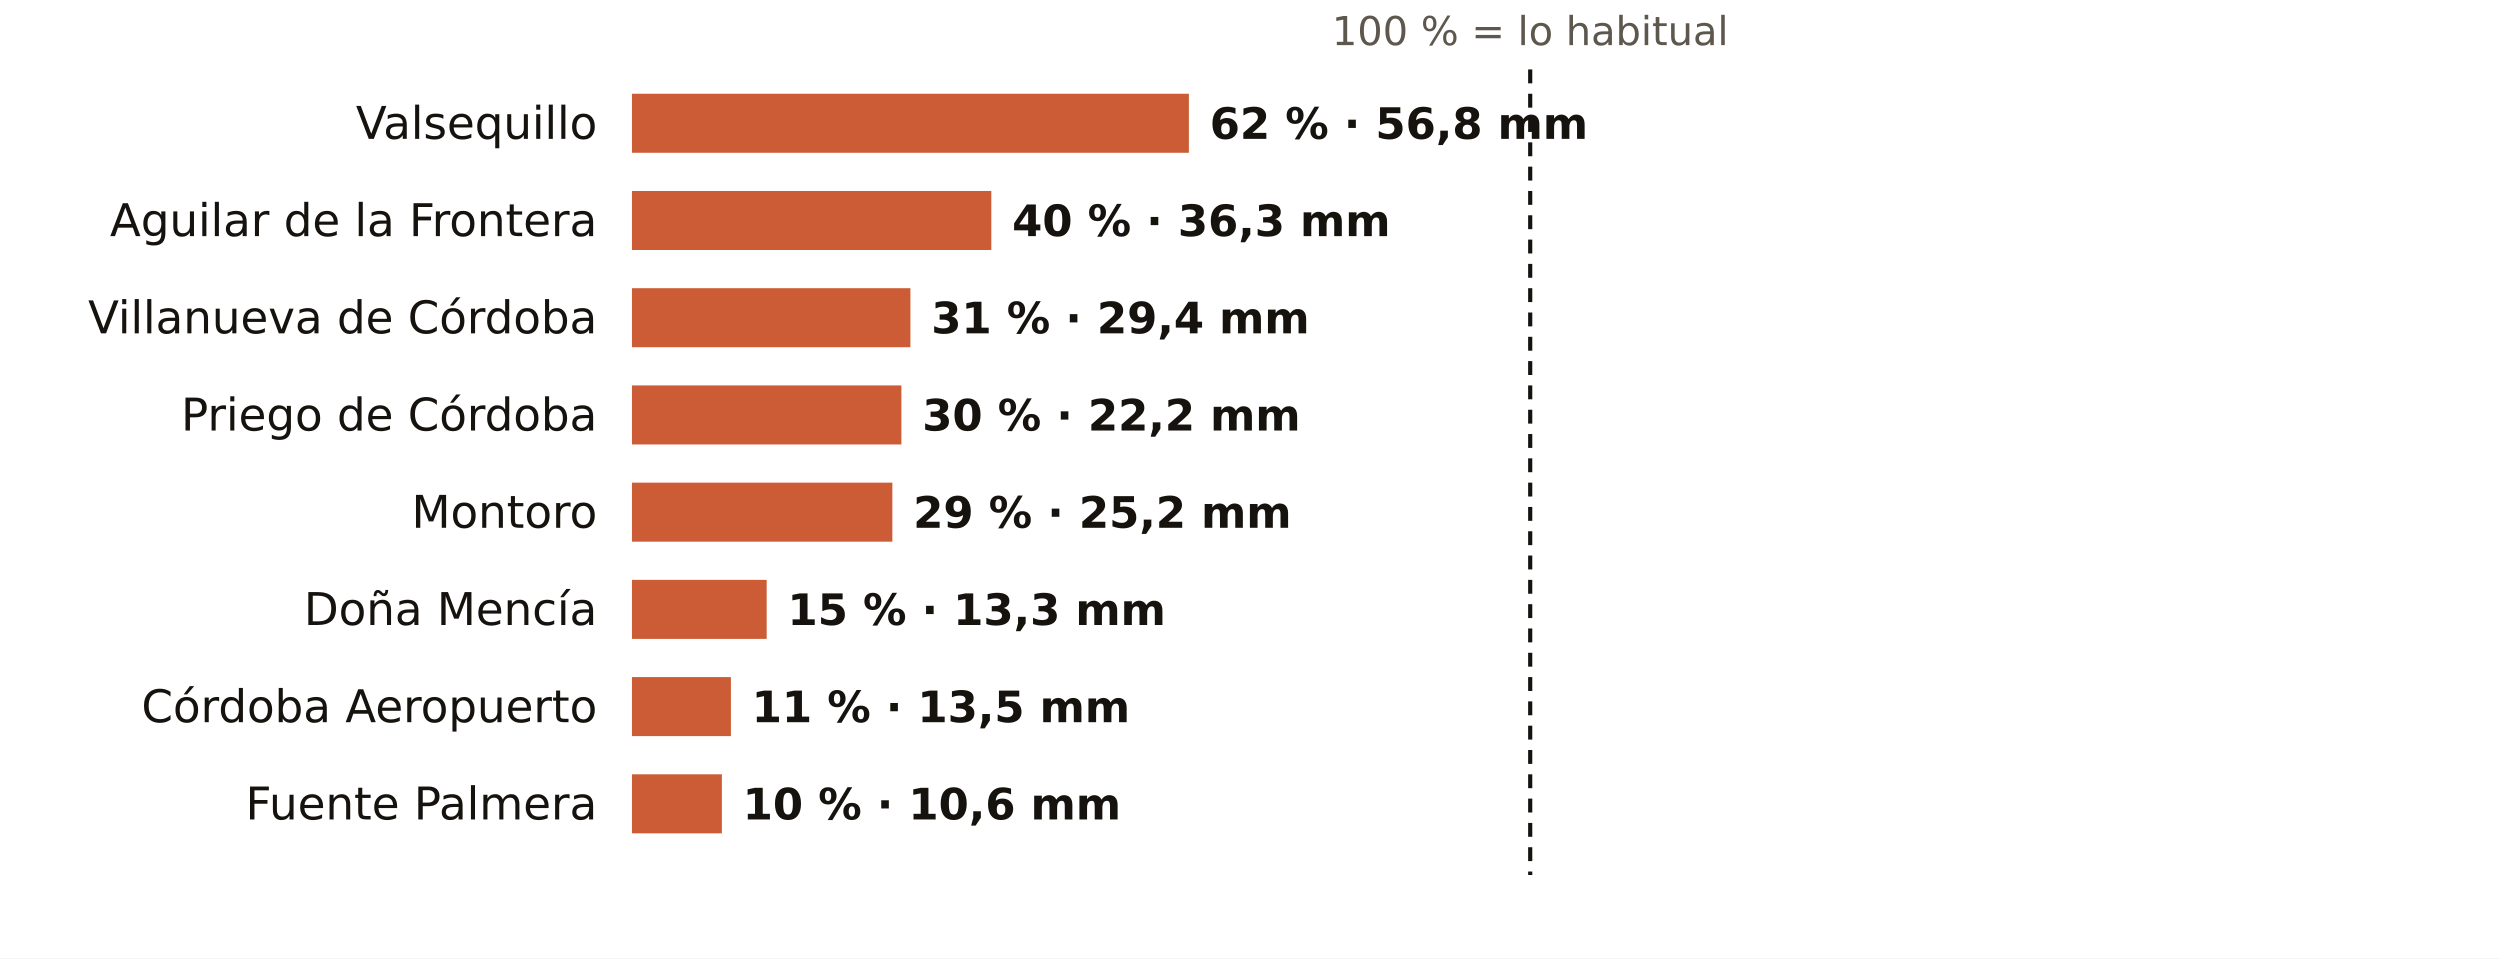
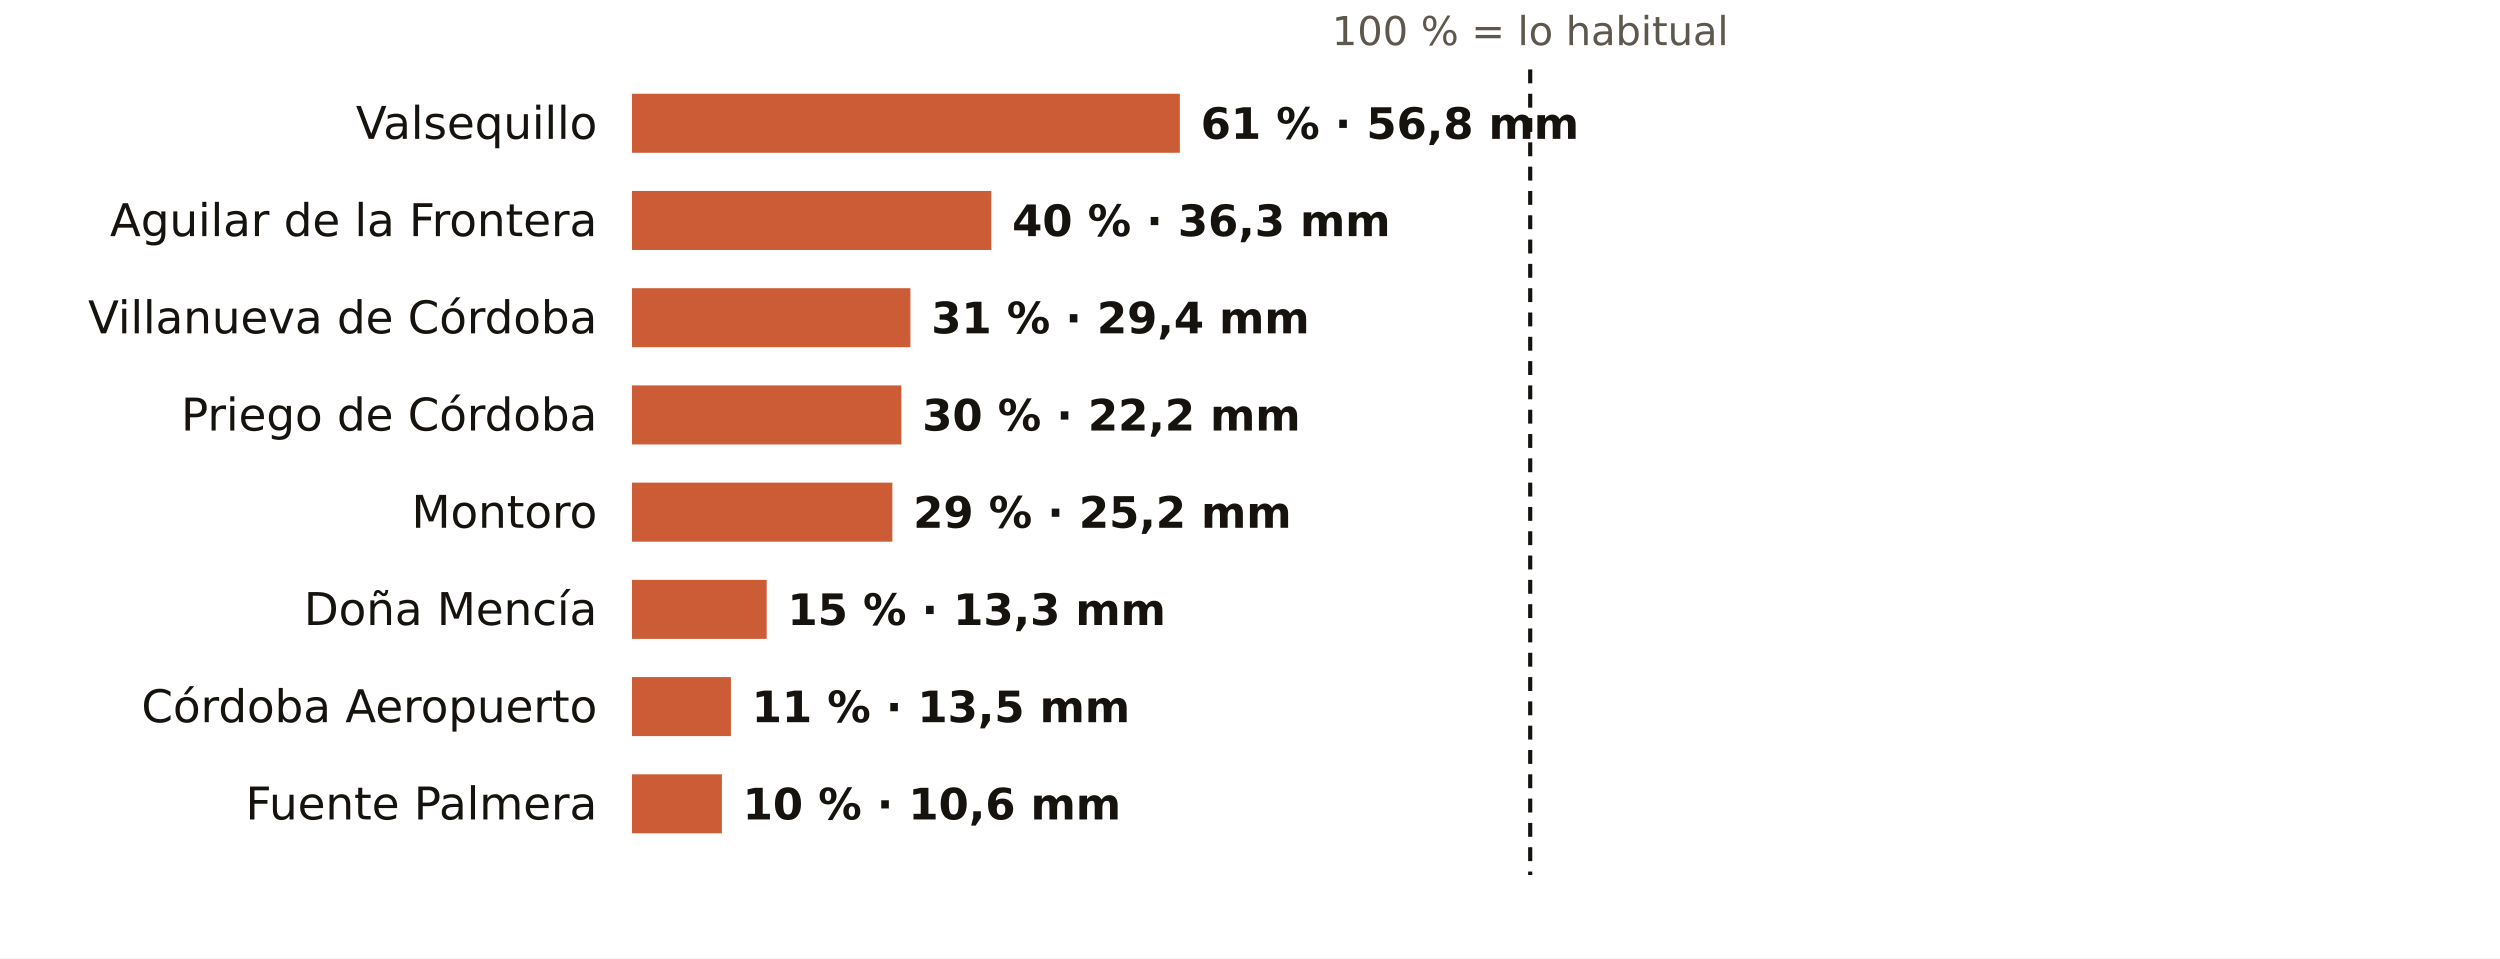
<svg xmlns="http://www.w3.org/2000/svg" viewBox="0 0 720 276" width="720" height="276" role="img" aria-label="El otoño en los pluviómetros de AEMET de Córdoba: % de lo habitual">
  <rect width="720" height="276" fill="#FFFFFF" />
  <text x="440.7" y="13.0" font-size="11.5" fill="#5E574E" text-anchor="middle" font-weight="400" font-family="Public Sans, DejaVu Sans, Arial, sans-serif">100 % = lo habitual</text>
  <text x="172.0" y="40.0" font-size="13" fill="#16130F" text-anchor="end" font-weight="500" font-family="Public Sans, DejaVu Sans, Arial, sans-serif">Valsequillo</text>
-   <rect x="182" y="27" width="160.4" height="17" fill="#C4461A" opacity="0.88" />
-   <text x="348.4" y="40.0" font-size="12.5" fill="#16130F" text-anchor="start" font-weight="600" font-family="Public Sans, DejaVu Sans, Arial, sans-serif">62 % · 56,8 mm</text>
+   <rect x="182" y="27" width="157.8" height="17" fill="#C4461A" opacity="0.88" />
+   <text x="345.8" y="40.0" font-size="12.5" fill="#16130F" text-anchor="start" font-weight="600" font-family="Public Sans, DejaVu Sans, Arial, sans-serif">61 % · 56,8 mm</text>
  <text x="172.0" y="68.0" font-size="13" fill="#16130F" text-anchor="end" font-weight="500" font-family="Public Sans, DejaVu Sans, Arial, sans-serif">Aguilar de la Frontera</text>
  <rect x="182" y="55" width="103.5" height="17" fill="#C4461A" opacity="0.88" />
  <text x="291.5" y="68.0" font-size="12.5" fill="#16130F" text-anchor="start" font-weight="600" font-family="Public Sans, DejaVu Sans, Arial, sans-serif">40 % · 36,3 mm</text>
  <text x="172.0" y="96.0" font-size="13" fill="#16130F" text-anchor="end" font-weight="500" font-family="Public Sans, DejaVu Sans, Arial, sans-serif">Villanueva de Córdoba</text>
  <rect x="182" y="83" width="80.2" height="17" fill="#C4461A" opacity="0.88" />
  <text x="268.2" y="96.0" font-size="12.5" fill="#16130F" text-anchor="start" font-weight="600" font-family="Public Sans, DejaVu Sans, Arial, sans-serif">31 % · 29,4 mm</text>
  <text x="172.0" y="124.0" font-size="13" fill="#16130F" text-anchor="end" font-weight="500" font-family="Public Sans, DejaVu Sans, Arial, sans-serif">Priego de Córdoba</text>
  <rect x="182" y="111" width="77.6" height="17" fill="#C4461A" opacity="0.88" />
  <text x="265.6" y="124.0" font-size="12.5" fill="#16130F" text-anchor="start" font-weight="600" font-family="Public Sans, DejaVu Sans, Arial, sans-serif">30 % · 22,2 mm</text>
  <text x="172.0" y="152.0" font-size="13" fill="#16130F" text-anchor="end" font-weight="500" font-family="Public Sans, DejaVu Sans, Arial, sans-serif">Montoro</text>
  <rect x="182" y="139" width="75.0" height="17" fill="#C4461A" opacity="0.88" />
  <text x="263.0" y="152.0" font-size="12.5" fill="#16130F" text-anchor="start" font-weight="600" font-family="Public Sans, DejaVu Sans, Arial, sans-serif">29 % · 25,2 mm</text>
  <text x="172.0" y="180.0" font-size="13" fill="#16130F" text-anchor="end" font-weight="500" font-family="Public Sans, DejaVu Sans, Arial, sans-serif">Doña Mencía</text>
  <rect x="182" y="167" width="38.8" height="17" fill="#C4461A" opacity="0.88" />
  <text x="226.8" y="180.0" font-size="12.5" fill="#16130F" text-anchor="start" font-weight="600" font-family="Public Sans, DejaVu Sans, Arial, sans-serif">15 % · 13,3 mm</text>
  <text x="172.0" y="208.0" font-size="13" fill="#16130F" text-anchor="end" font-weight="500" font-family="Public Sans, DejaVu Sans, Arial, sans-serif">Córdoba Aeropuerto</text>
  <rect x="182" y="195" width="28.5" height="17" fill="#C4461A" opacity="0.88" />
  <text x="216.5" y="208.0" font-size="12.5" fill="#16130F" text-anchor="start" font-weight="600" font-family="Public Sans, DejaVu Sans, Arial, sans-serif">11 % · 13,5 mm</text>
  <text x="172.0" y="236.0" font-size="13" fill="#16130F" text-anchor="end" font-weight="500" font-family="Public Sans, DejaVu Sans, Arial, sans-serif">Fuente Palmera</text>
  <rect x="182" y="223" width="25.9" height="17" fill="#C4461A" opacity="0.88" />
  <text x="213.9" y="236.0" font-size="12.5" fill="#16130F" text-anchor="start" font-weight="600" font-family="Public Sans, DejaVu Sans, Arial, sans-serif">10 % · 10,6 mm</text>
  <line x1="440.7" x2="440.7" y1="20" y2="252" stroke="#16130F" stroke-width="1.2" stroke-dasharray="4 3" />
</svg>
